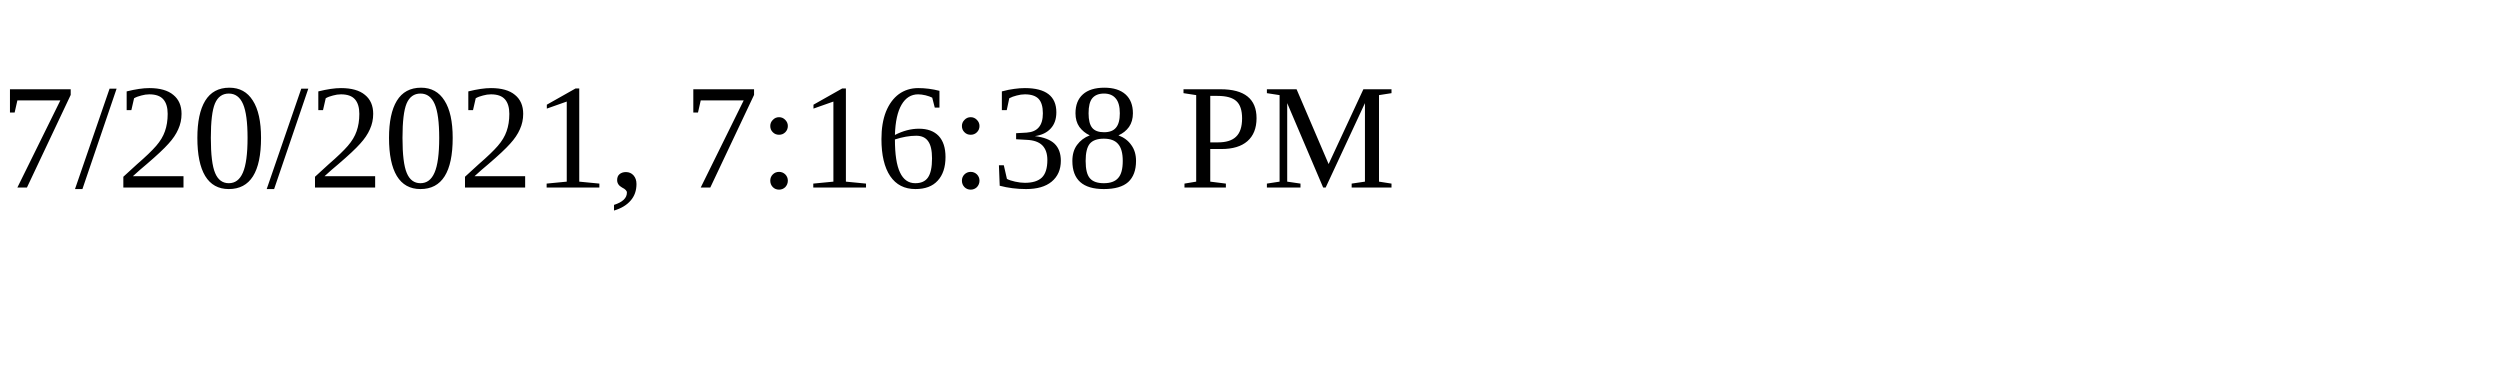
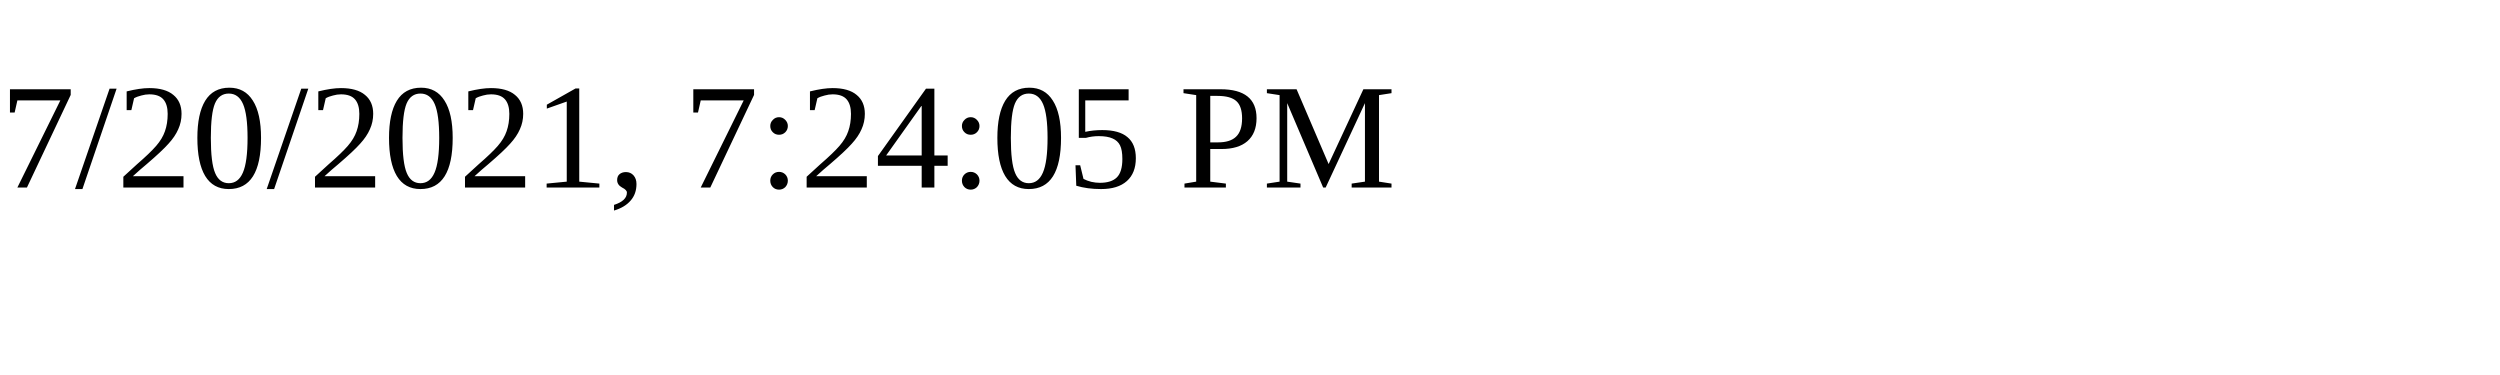
<svg xmlns="http://www.w3.org/2000/svg" height="30" width="200">
-   <text x="0" y="15">7/20/2021, 7:16:38 PM</text>
+   <text x="0" y="15">7/20/2021, 7:24:05 PM</text>
</svg>
